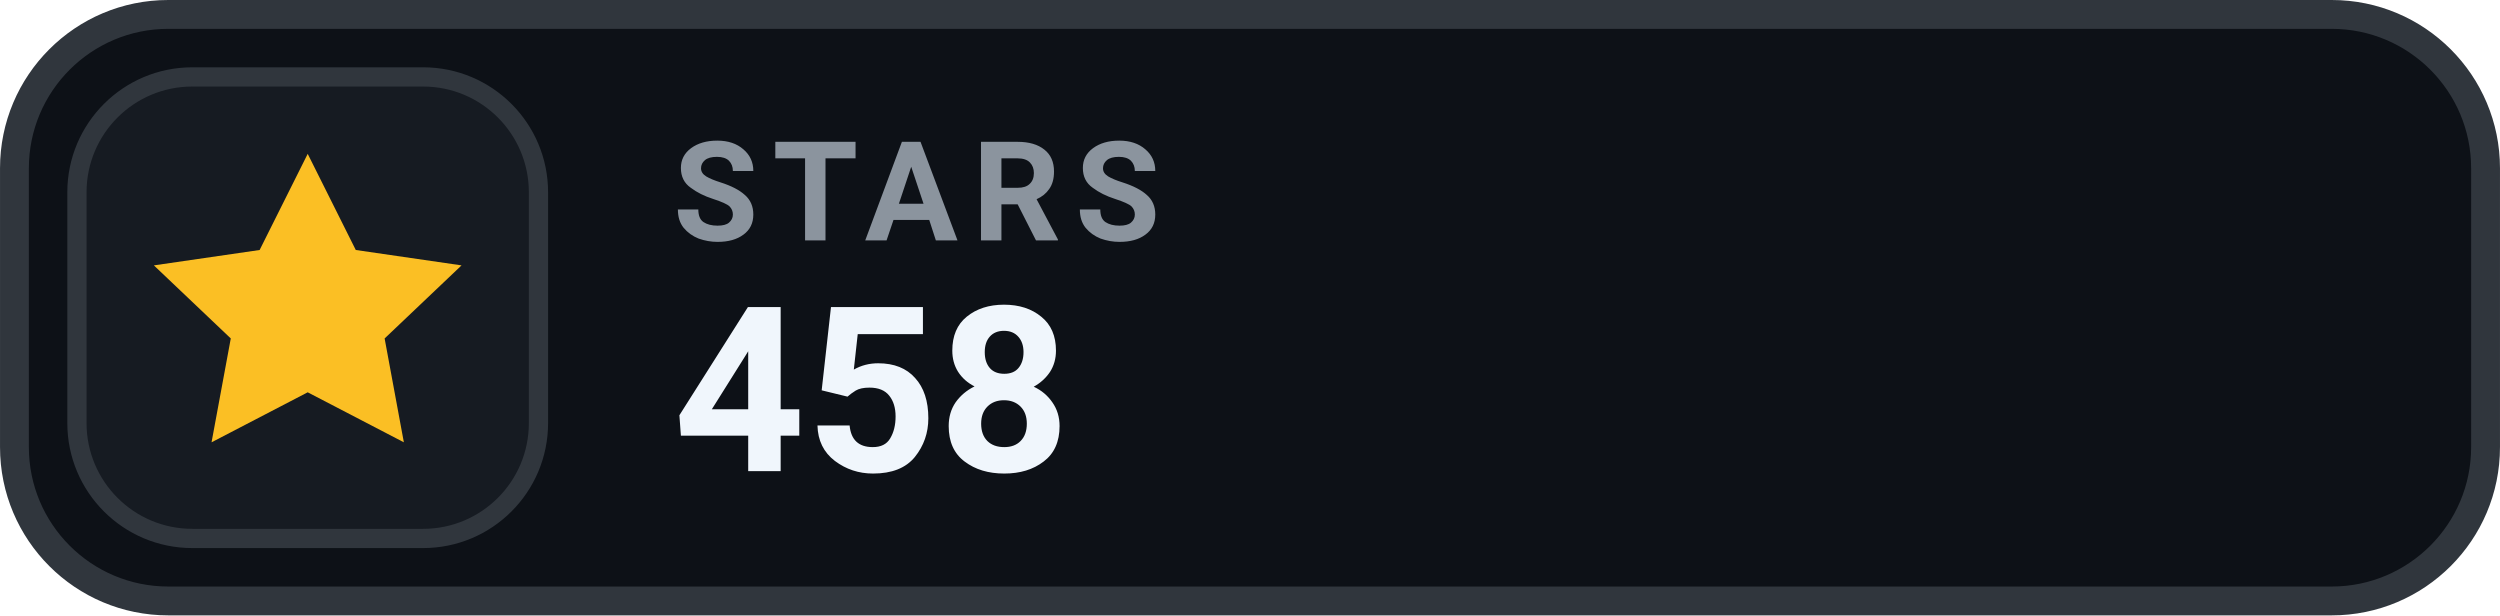
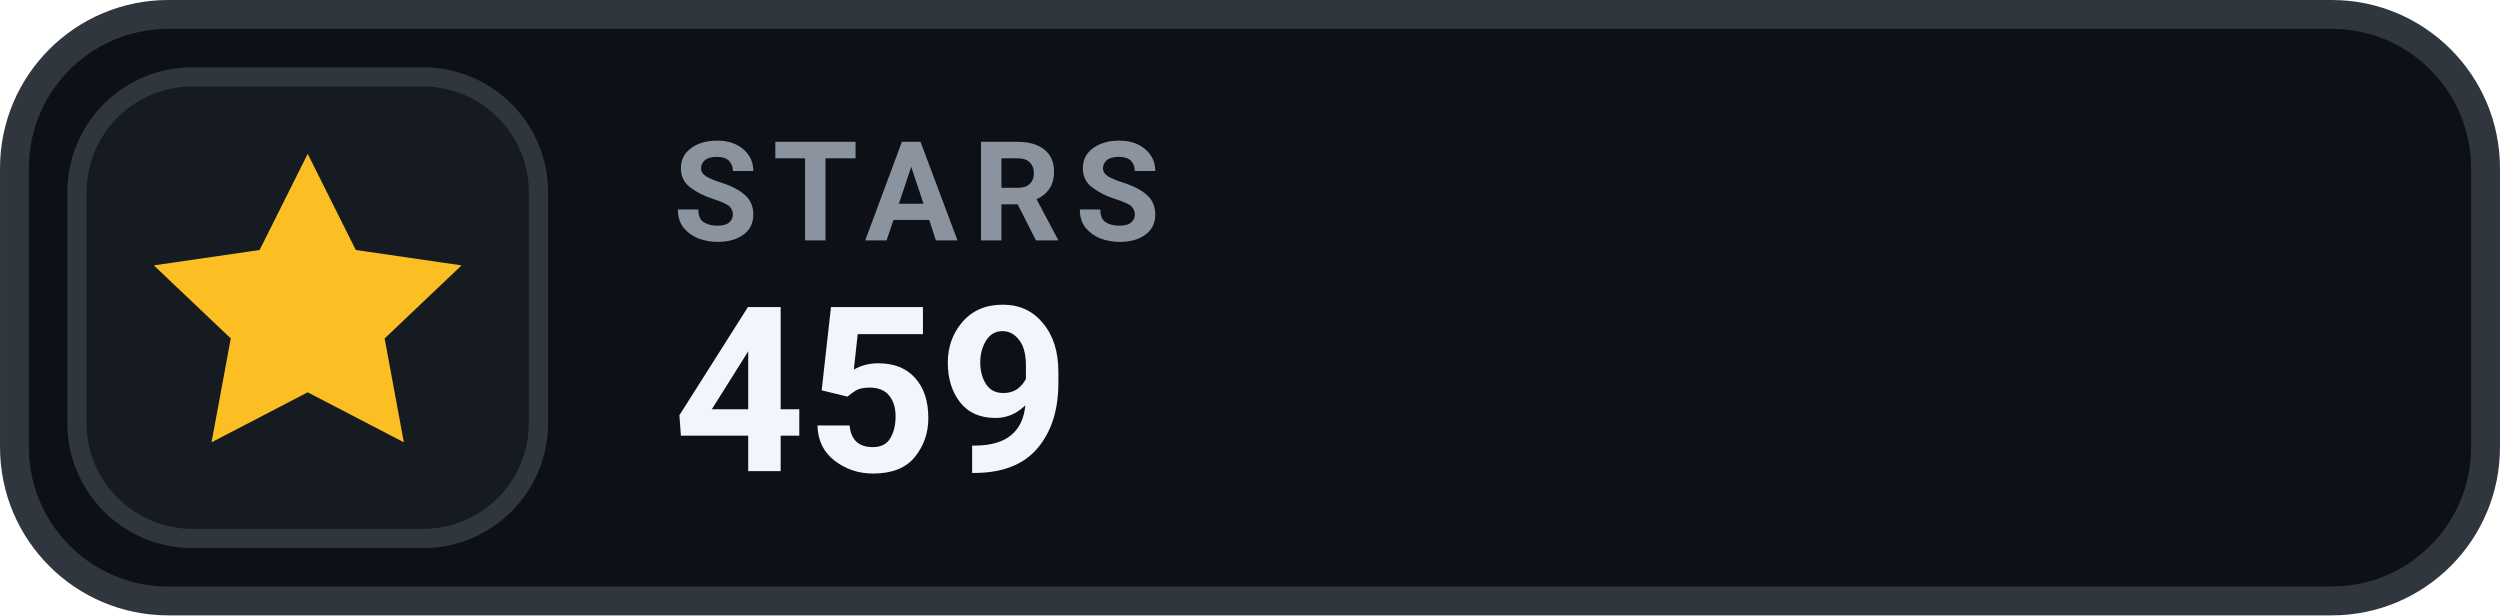
- <svg xmlns="http://www.w3.org/2000/svg" width="126" height="31.015" viewBox="0 0 130 32" role="img" aria-label="STARS 458">
+ <svg xmlns="http://www.w3.org/2000/svg" width="126" height="31.015" viewBox="0 0 130 32" role="img" aria-label="STARS 459">
  <rect x=".75" y=".75" width="128.5" height="30.5" rx="8" fill="#0D1117" stroke="#30363D" stroke-width="1.5" />
  <rect x="4" y="4" width="24" height="24" rx="6" fill="#161B22" stroke="#30363D" stroke-width="1" />
  <g transform="translate(16 16)" style="color:#FBBF24;">
    <path d="M0 -8 l2.5 5 5.5 .8 -4 3.8 1 5.4 -5 -2.6 -5 2.6 1 -5.4 -4 -3.8 5.5 -.8 Z" fill="currentColor" />
  </g>
  <text x="35" y="12.5" fill="#8B949E" font-family="-apple-system,BlinkMacSystemFont,'Segoe UI',Roboto,Helvetica,Arial,sans-serif" font-size="7.2" font-weight="700" letter-spacing=".75">STARS</text>
-   <text x="35" y="24.5" fill="#F0F6FC" font-family="-apple-system,BlinkMacSystemFont,'Segoe UI',Roboto,Helvetica,Arial,sans-serif" font-size="12" font-weight="700">458</text>
+   <text x="35" y="24.5" fill="#F0F6FC" font-family="-apple-system,BlinkMacSystemFont,'Segoe UI',Roboto,Helvetica,Arial,sans-serif" font-size="12" font-weight="700">459</text>
</svg>
